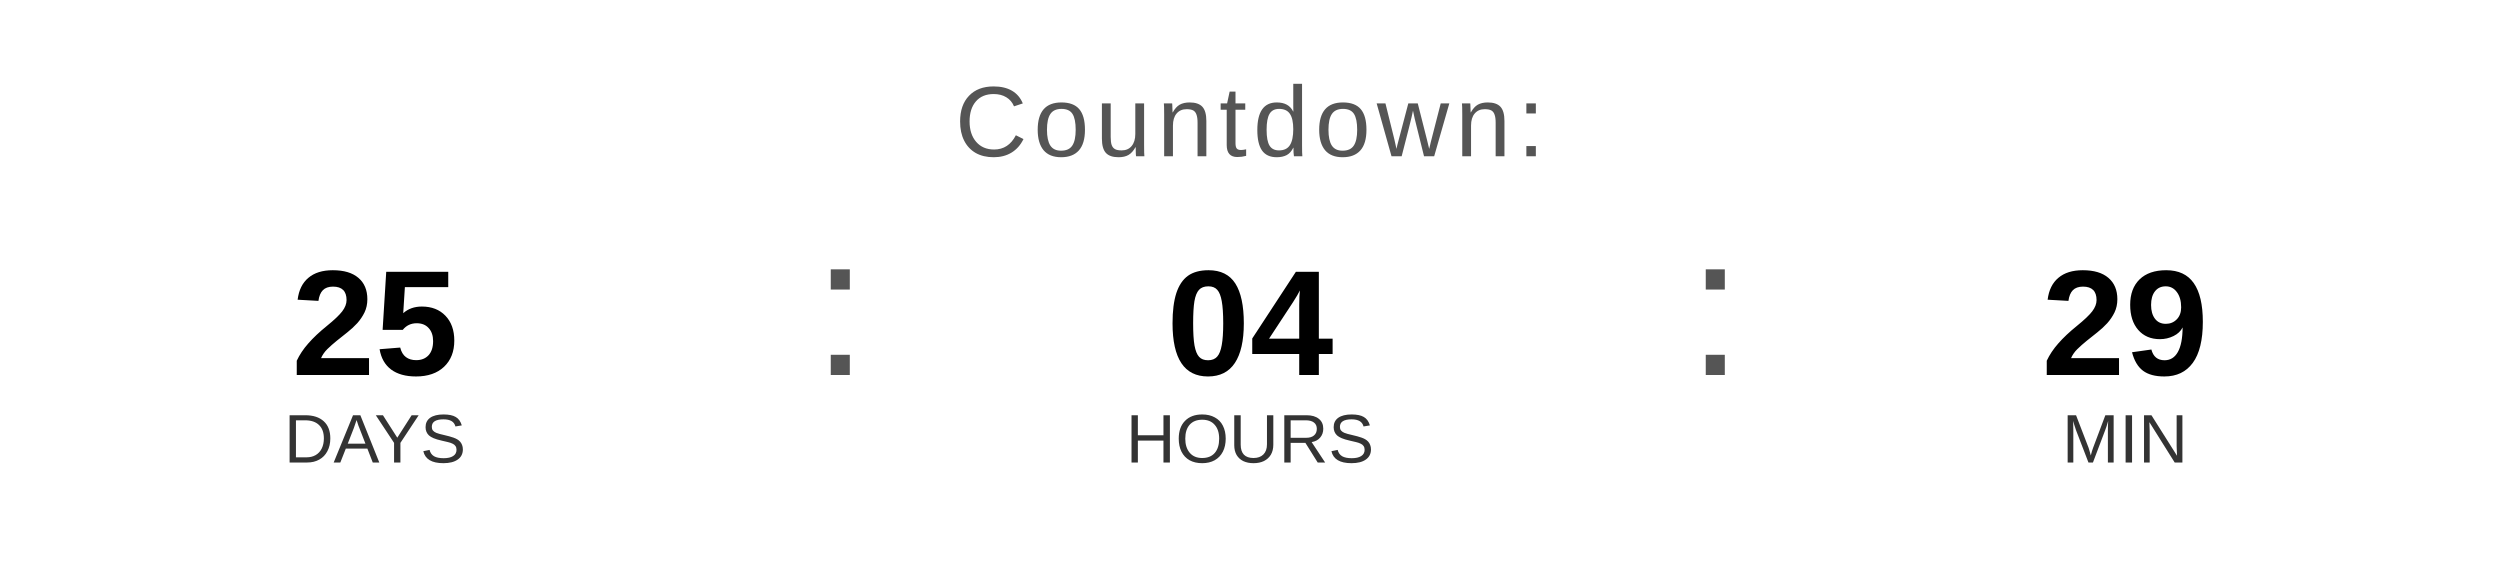
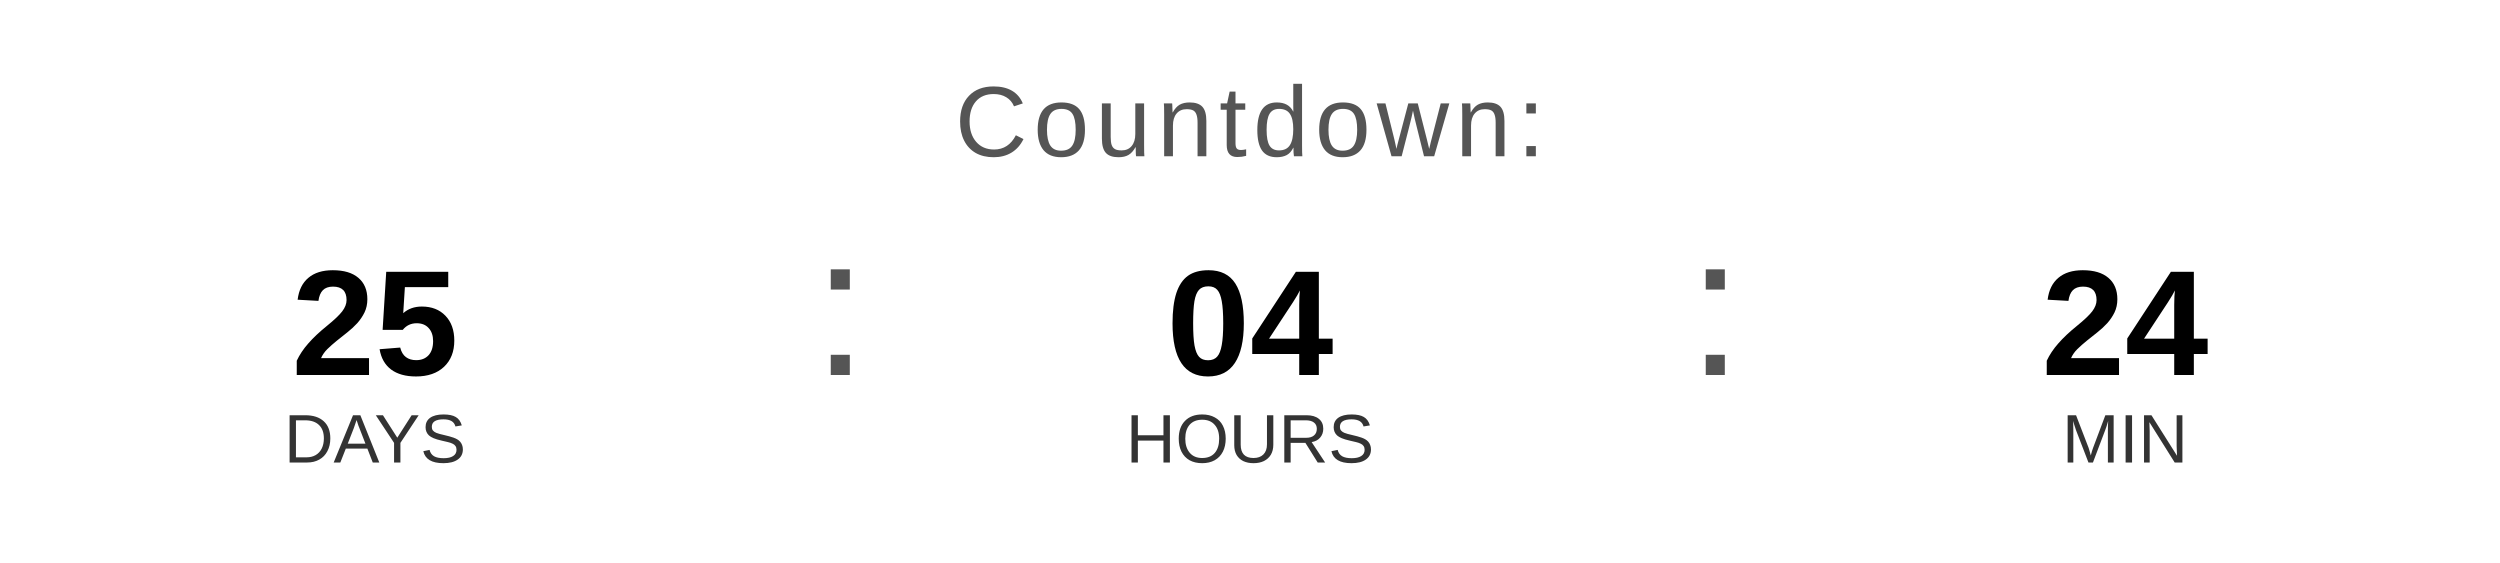
<svg xmlns="http://www.w3.org/2000/svg" width="400" height="90" viewBox="0 0 400 90">
  <text x="200" y="25" font-family="Arial, Helvetica, sans-serif" font-size="16" fill="#555555" text-anchor="middle" letter-spacing="1">
    Countdown:
  </text>
  <text x="60" y="60" font-family="Arial, Helvetica, sans-serif" font-size="24" font-weight="bold" fill="#000000" text-anchor="middle">25</text>
  <text x="60" y="74" font-family="Arial, Helvetica, sans-serif" font-size="11" fill="#333333" text-anchor="middle">DAYS</text>
  <text x="130" y="60" font-family="Arial, sans-serif" font-size="32" fill="#555555">:</text>
  <text x="200" y="60" font-family="Arial, Helvetica, sans-serif" font-size="24" font-weight="bold" fill="#000000" text-anchor="middle">04</text>
  <text x="200" y="74" font-family="Arial, Helvetica, sans-serif" font-size="11" fill="#333333" text-anchor="middle">HOURS</text>
  <text x="270" y="60" font-family="Arial, sans-serif" font-size="32" fill="#555555">:</text>
-   <text x="340" y="60" font-family="Arial, Helvetica, sans-serif" font-size="24" font-weight="bold" fill="#000000" text-anchor="middle">29</text>
+   <text x="340" y="60" font-family="Arial, Helvetica, sans-serif" font-size="24" font-weight="bold" fill="#000000" text-anchor="middle">24</text>
  <text x="340" y="74" font-family="Arial, Helvetica, sans-serif" font-size="11" fill="#333333" text-anchor="middle">MIN</text>
</svg>
